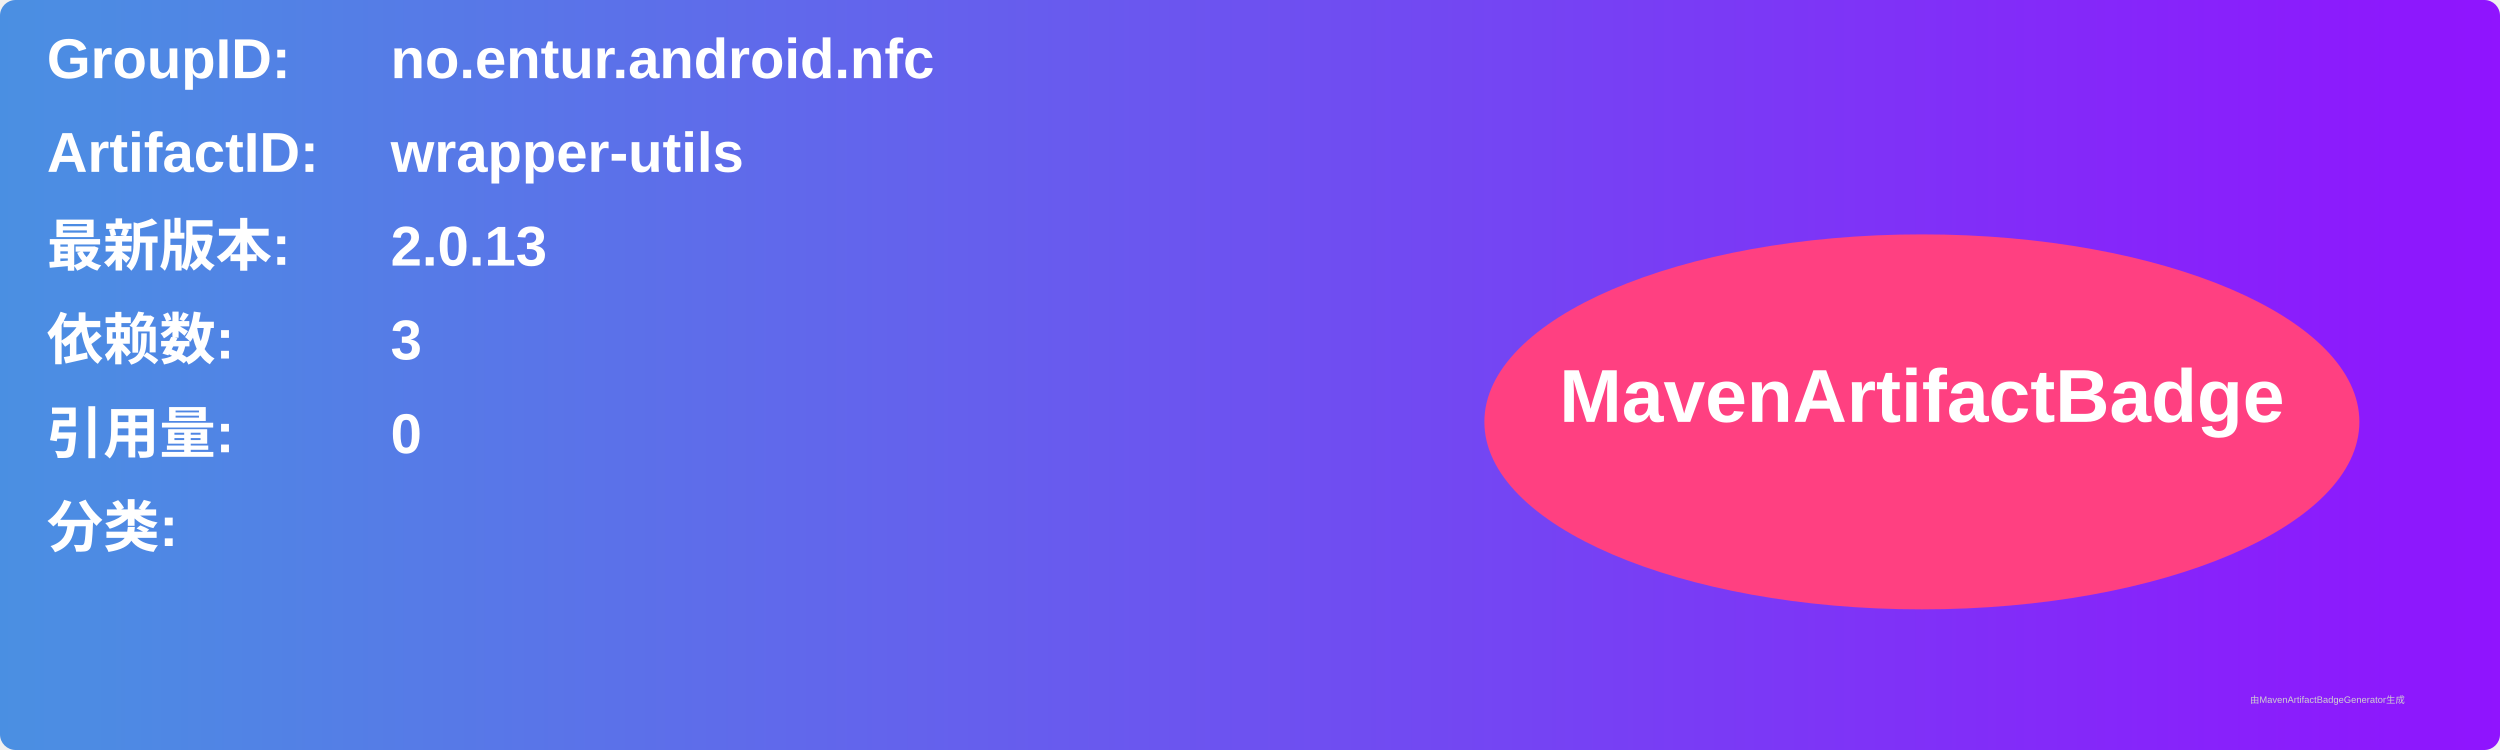
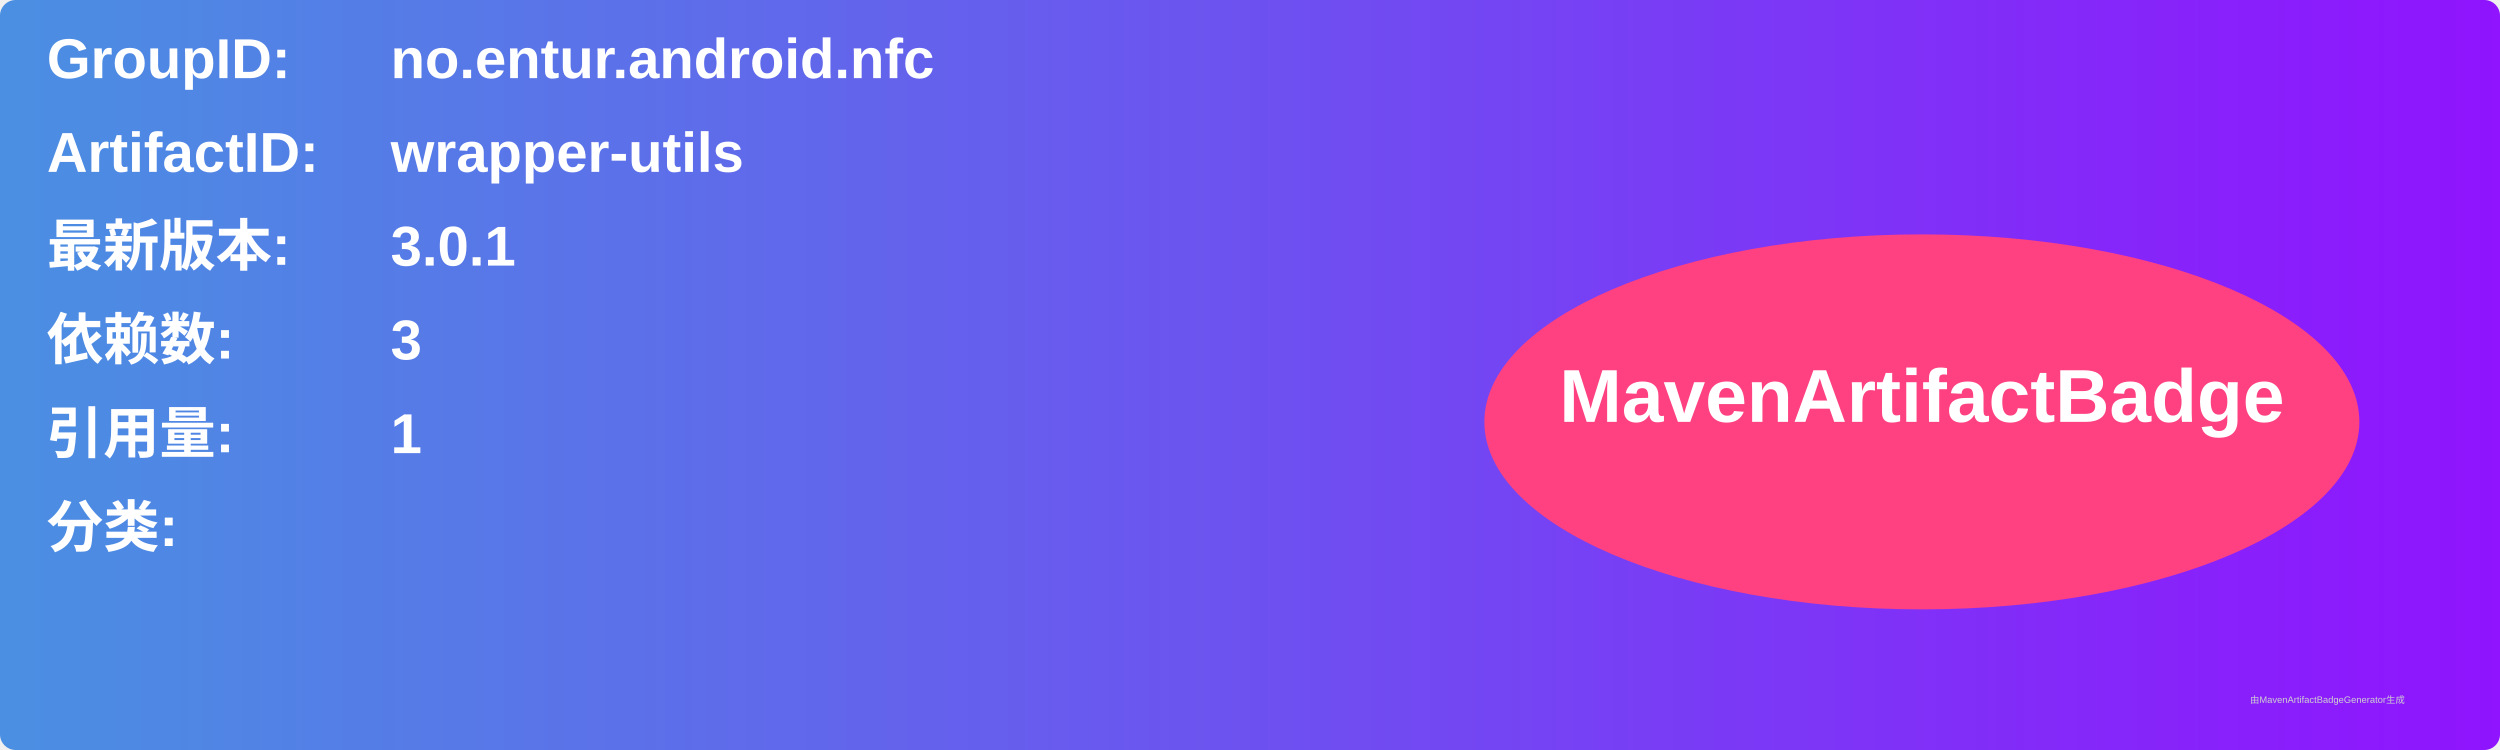
<svg xmlns="http://www.w3.org/2000/svg" width="800" height="240" viewBox="0 0 800 240">
  <linearGradient id="grad" x1="0%" y1="0%" x2="100%" y2="0%">
    <stop offset="0%" stop-color="#4a90e2" />
    <stop offset="100%" stop-color="#9013fe" />
  </linearGradient>
  <rect width="100%" height="100%" rx="5" ry="5" fill="url(#grad)" />
  <g transform="translate(15, 15)">
    <text x="0" y="10" font-family="Arial" font-size="18" fill="white" font-weight="bold" width="260">GroupID:</text>
    <text x="110" y="10" font-family="Arial" font-size="18" fill="white" font-weight="bold" width="460">no.entur.android.nfc</text>
    <text x="0" y="40" font-family="Arial" font-size="18" fill="white" font-weight="bold" width="260">ArtifactID:</text>
    <text x="110" y="40" font-family="Arial" font-size="18" fill="white" font-weight="bold" width="460">wrapper-utils</text>
    <text x="0" y="70" font-family="Arial" font-size="18" fill="white" font-weight="bold">最新版本:</text>
    <text x="110" y="70" font-family="Arial" font-size="18" fill="white" font-weight="bold">
-       <tspan font-weight="bold">2.0.13</tspan>
+       <tspan font-weight="bold">3.0.1</tspan>
    </text>
    <text x="0" y="100" font-family="Arial" font-size="18" fill="white" font-weight="bold">依赖数: </text>
    <text x="110" y="100" font-family="Arial" font-size="18" fill="white">
      <tspan font-weight="bold">3</tspan>
    </text>
    <text x="0" y="130" font-family="Arial" font-size="18" fill="white" font-weight="bold">引用量: </text>
    <text x="110" y="130" font-family="Arial" font-size="18" fill="white">
-       <tspan font-weight="bold">0</tspan>
+       <tspan font-weight="bold">1</tspan>
    </text>
    <text x="0" y="160" font-family="Arial" font-size="18" fill="white" font-weight="bold">分类:</text>
    <text x="10" y="190" font-family="Arial" font-size="10" fill="white">
      <tspan font-weight="bold" />
    </text>
    <ellipse cx="600" cy="120" rx="140" ry="60" fill="#ff4081" />
    <text x="600" y="120" text-anchor="middle" font-family="Arial" font-size="24" fill="white" font-weight="bold">MavenArtifactBadge</text>
  </g>
  <text x="720" y="225" font-family="Arial" font-size="3" fill="#d0d0d0">由MavenArtifactBadgeGenerator生成</text>
</svg>
